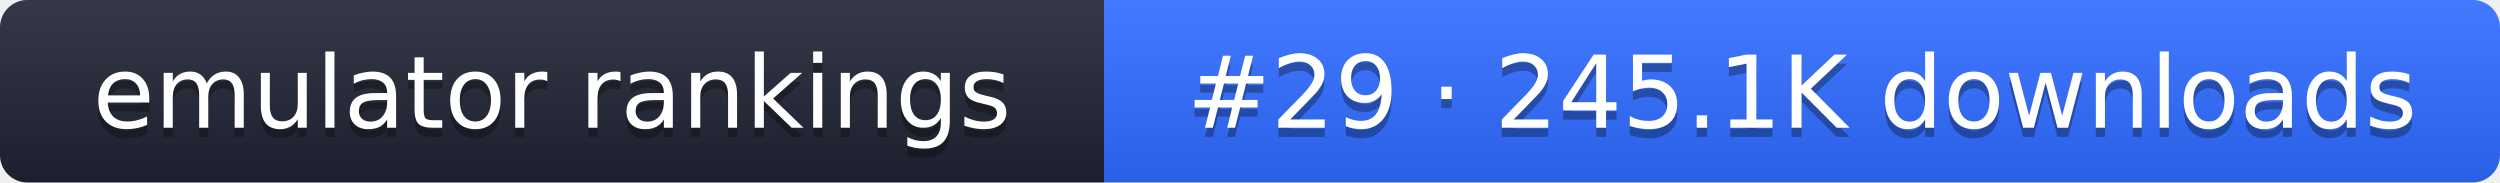
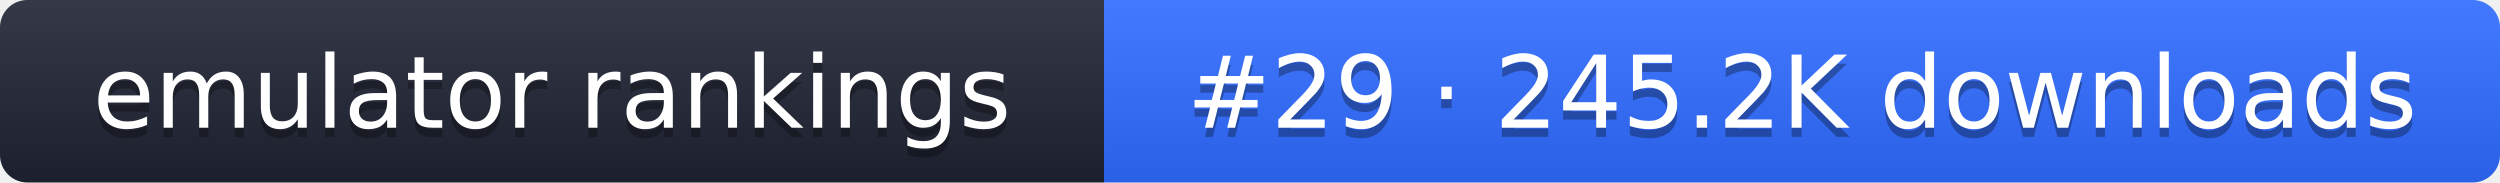
- <svg xmlns="http://www.w3.org/2000/svg" width="274" height="20" role="img" aria-label="emulator rankings: #29 · 245.1K downloads">
+ <svg xmlns="http://www.w3.org/2000/svg" width="274" height="20" role="img" aria-label="emulator rankings: #29 · 245.2K downloads">
  <linearGradient id="g" x2="0" y2="100%">
    <stop offset="0" stop-color="#fff" stop-opacity=".1" />
    <stop offset="1" stop-opacity=".1" />
  </linearGradient>
  <clipPath id="r">
    <rect width="274" height="20" rx="3" fill="#fff" />
  </clipPath>
  <g clip-path="url(#r)">
    <rect width="121" height="20" fill="#1f2433" />
    <rect x="121" width="153" height="20" fill="#2f6bff" />
    <rect width="274" height="20" fill="url(#g)" />
  </g>
  <g fill="#fff" text-anchor="middle" font-family="Verdana,DejaVu Sans,sans-serif" font-size="11">
    <text x="60.5" y="15" fill="#010101" fill-opacity=".3">emulator rankings</text>
    <text x="60.5" y="14">emulator rankings</text>
-     <text x="197.5" y="15" fill="#010101" fill-opacity=".3">#29 · 245.1K downloads</text>
-     <text x="197.5" y="14">#29 · 245.1K downloads</text>
+     <text x="197.5" y="15" fill="#010101" fill-opacity=".3">#29 · 245.2K downloads</text>
+     <text x="197.5" y="14">#29 · 245.2K downloads</text>
  </g>
</svg>
